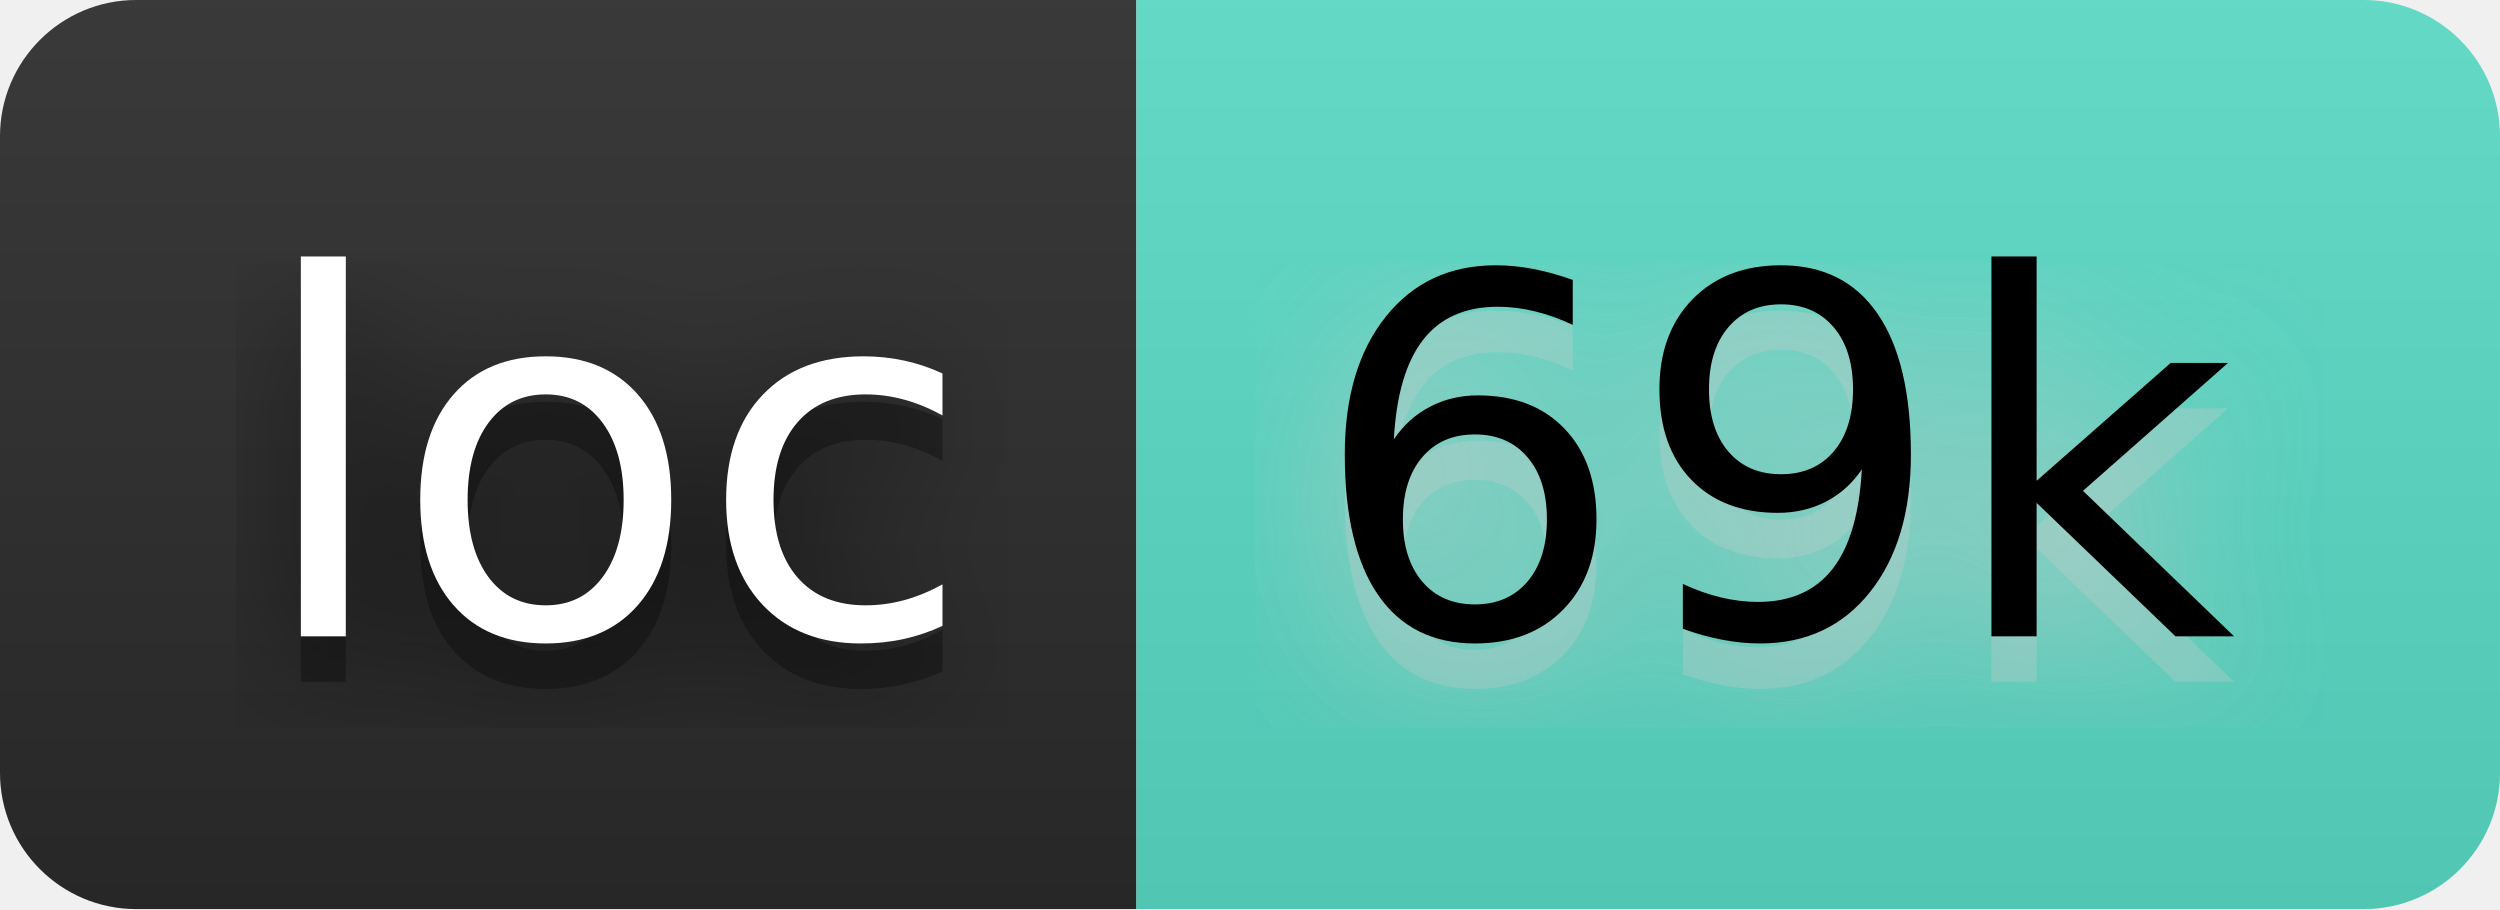
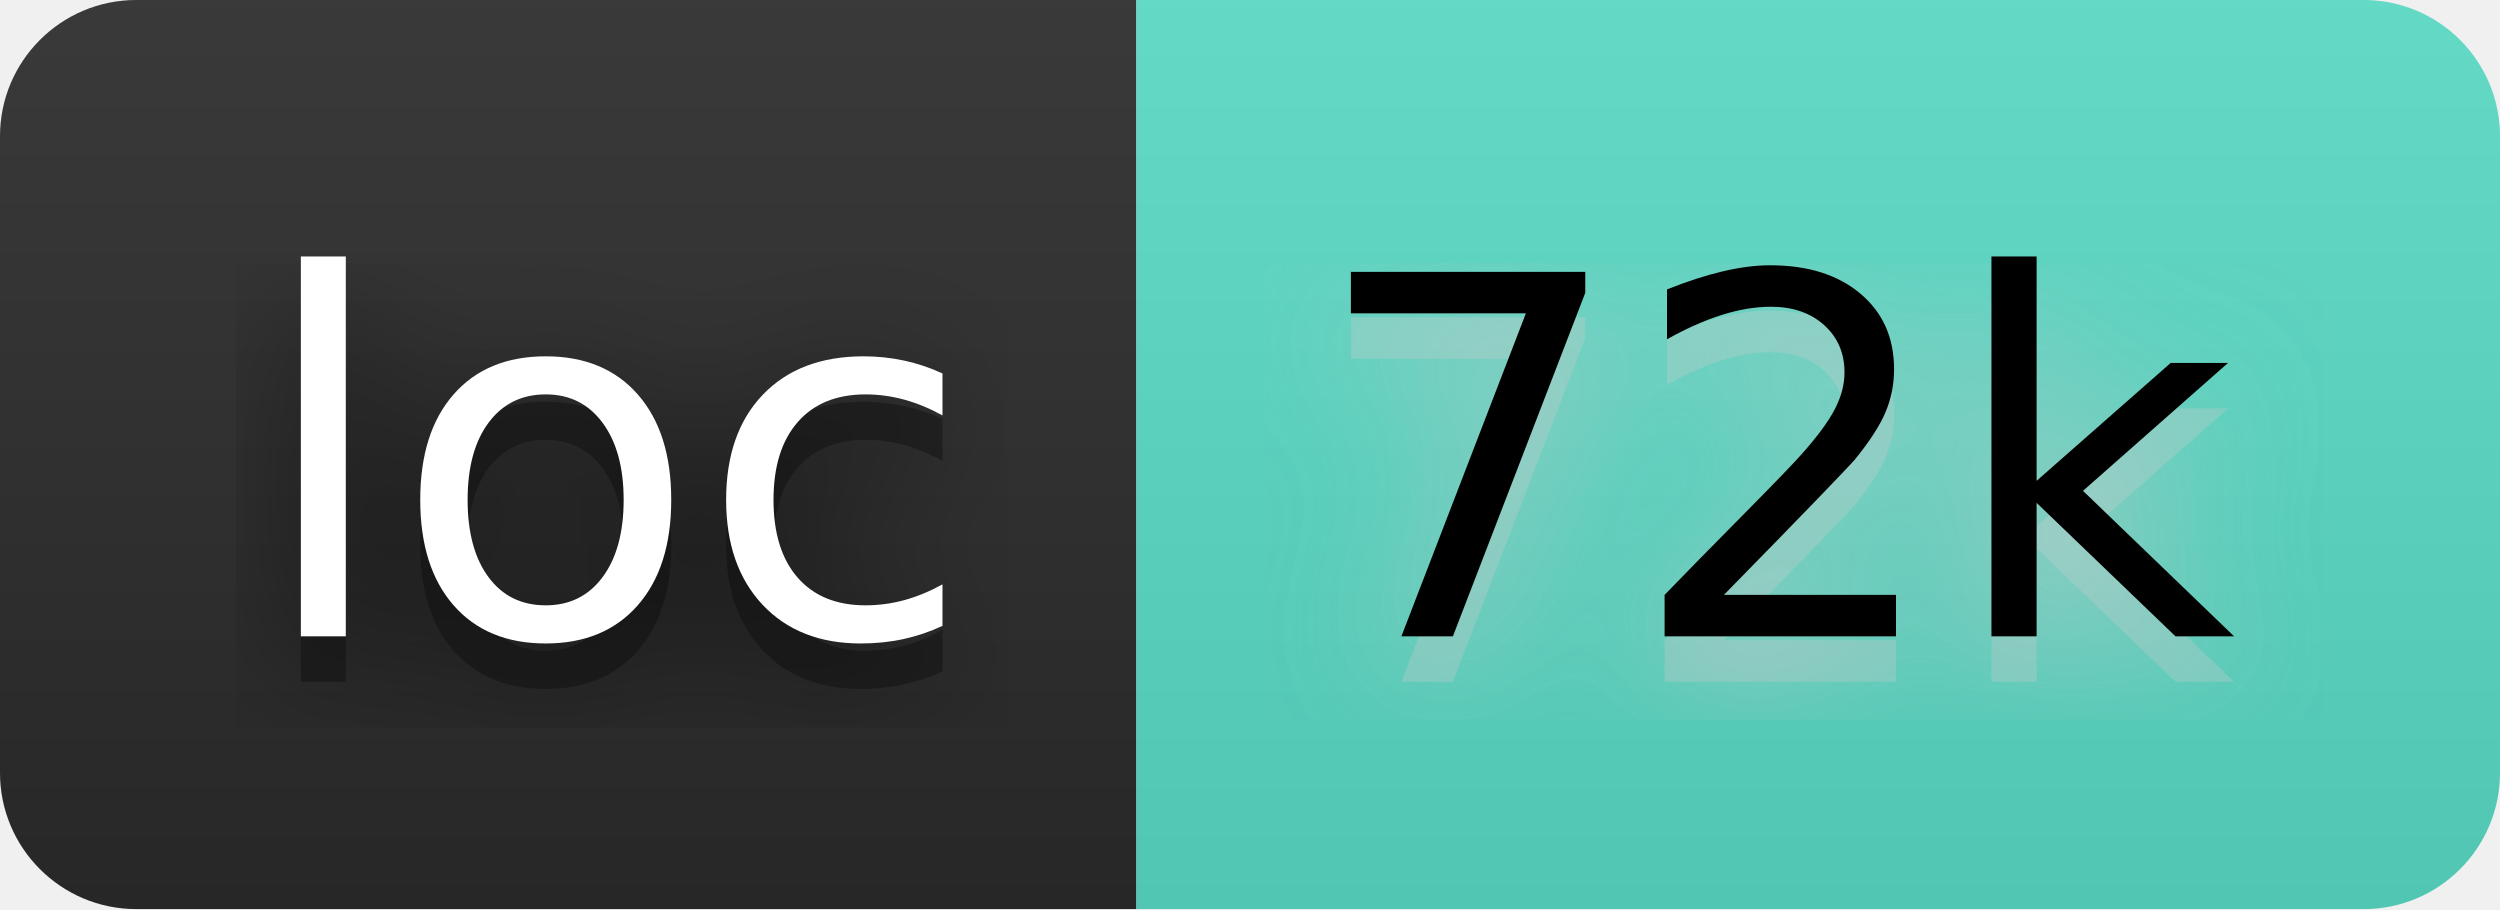
- <svg xmlns="http://www.w3.org/2000/svg" width="66" height="24" viewBox="0 0 55 20" role="img" aria-label="loc: 69k">
+ <svg xmlns="http://www.w3.org/2000/svg" width="66" height="24" viewBox="0 0 55 20" role="img" aria-label="loc: 72k">
  <filter id="blur">
    <feGaussianBlur stdDeviation="16" />
  </filter>
  <linearGradient id="s" x2="0" y2="100%">
    <stop offset="0" stop-color="#bbb" stop-opacity=".1" />
    <stop offset="1" stop-opacity=".1" />
  </linearGradient>
  <clipPath id="r">
    <rect width="55" height="20" rx="3" />
  </clipPath>
  <g clip-path="url(#r)">
    <rect width="25" height="20" fill="#2b2b2b" />
    <rect x="25" width="30" height="20" fill="#5addc7" />
    <rect width="55" height="20" fill="url(#s)" />
  </g>
  <g fill="#fff" text-anchor="middle" font-family="Verdana,Geneva,DejaVu Sans,sans-serif" text-rendering="geometricPrecision" font-size="110">
    <g transform="scale(.1)">
      <g aria-hidden="true" fill="#010101">
        <text x="135" y="150" fill-opacity=".8" filter="url(#blur)" textLength="150">loc</text>
        <text x="135" y="150" fill-opacity=".3" textLength="150">loc</text>
      </g>
      <text x="135" y="140" textLength="150">loc</text>
    </g>
    <g transform="scale(.1)">
      <g aria-hidden="true" fill="#ccc">
-         <text x="390" y="150" fill-opacity=".8" filter="url(#blur)" textLength="200">69k</text>
-         <text x="390" y="150" fill-opacity=".3" textLength="200">69k</text>
+         <text x="390" y="150" fill-opacity=".8" filter="url(#blur)" textLength="200">72k</text>
+         <text x="390" y="150" fill-opacity=".3" textLength="200">72k</text>
      </g>
-       <text x="390" y="140" textLength="200" fill="#000">69k</text>
+       <text x="390" y="140" textLength="200" fill="#000">72k</text>
    </g>
  </g>
</svg>
